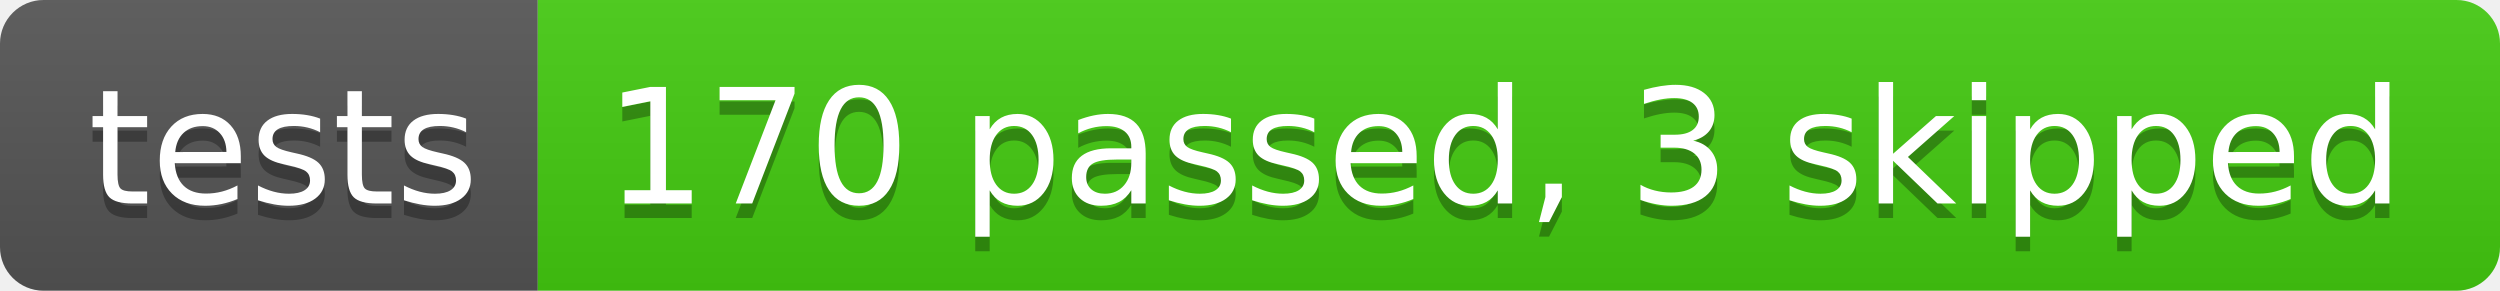
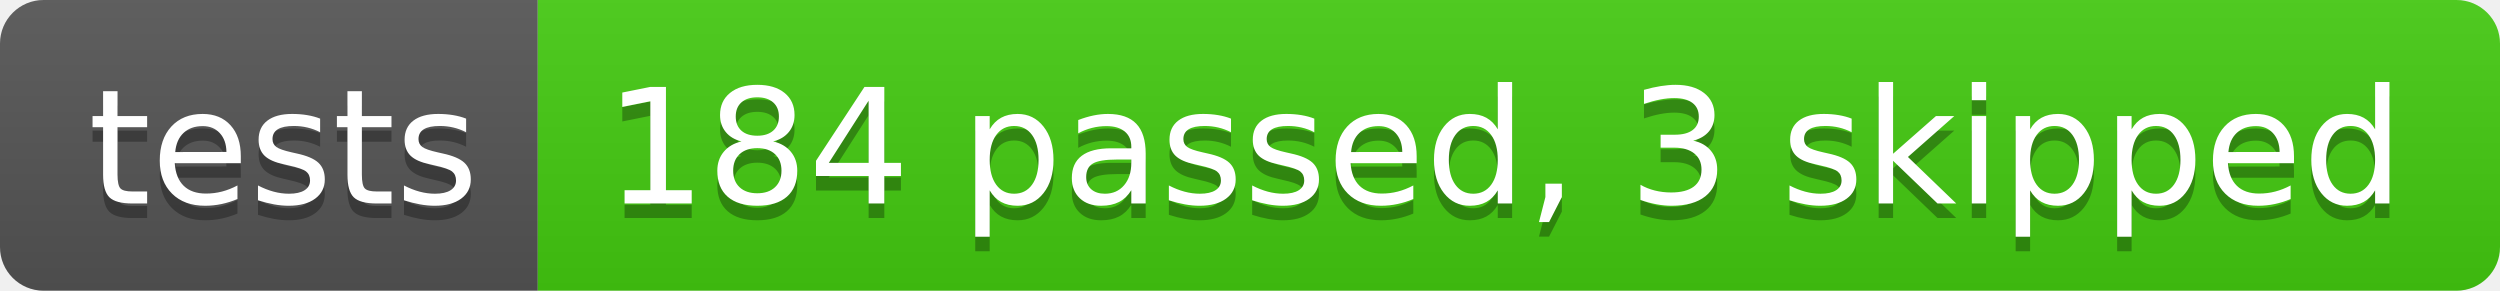
- <svg xmlns="http://www.w3.org/2000/svg" width="172" height="20" role="img" aria-label="tests: 170 passed, 3 skipped">
+ <svg xmlns="http://www.w3.org/2000/svg" width="172" height="20" role="img" aria-label="tests: 184 passed, 3 skipped">
  <linearGradient id="s" x2="0" y2="100%">
    <stop offset="0" stop-color="#bbb" stop-opacity=".1" />
    <stop offset="1" stop-opacity=".1" />
  </linearGradient>
  <clipPath id="r">
    <rect width="172" height="20" rx="3" fill="#fff" />
  </clipPath>
  <g clip-path="url(#r)">
    <rect width="37" height="20" fill="#555" />
    <rect x="37" width="135" height="20" fill="#4c1" />
    <rect width="172" height="20" fill="url(#s)" />
  </g>
  <g fill="#fff" text-anchor="middle" font-family="Verdana,Geneva,DejaVu Sans,sans-serif" text-rendering="geometricPrecision" font-size="110">
    <text aria-hidden="true" x="195" y="150" fill="#010101" fill-opacity=".3" transform="scale(.1)" textLength="270">tests</text>
    <text x="195" y="140" transform="scale(.1)" fill="#fff" textLength="270">tests</text>
-     <text aria-hidden="true" x="1035" y="150" fill="#010101" fill-opacity=".3" transform="scale(.1)" textLength="1250">170 passed, 3 skipped</text>
-     <text x="1035" y="140" transform="scale(.1)" fill="#fff" textLength="1250">170 passed, 3 skipped</text>
+     <text aria-hidden="true" x="1035" y="150" fill="#010101" fill-opacity=".3" transform="scale(.1)" textLength="1250">184 passed, 3 skipped</text>
+     <text x="1035" y="140" transform="scale(.1)" fill="#fff" textLength="1250">184 passed, 3 skipped</text>
  </g>
</svg>
